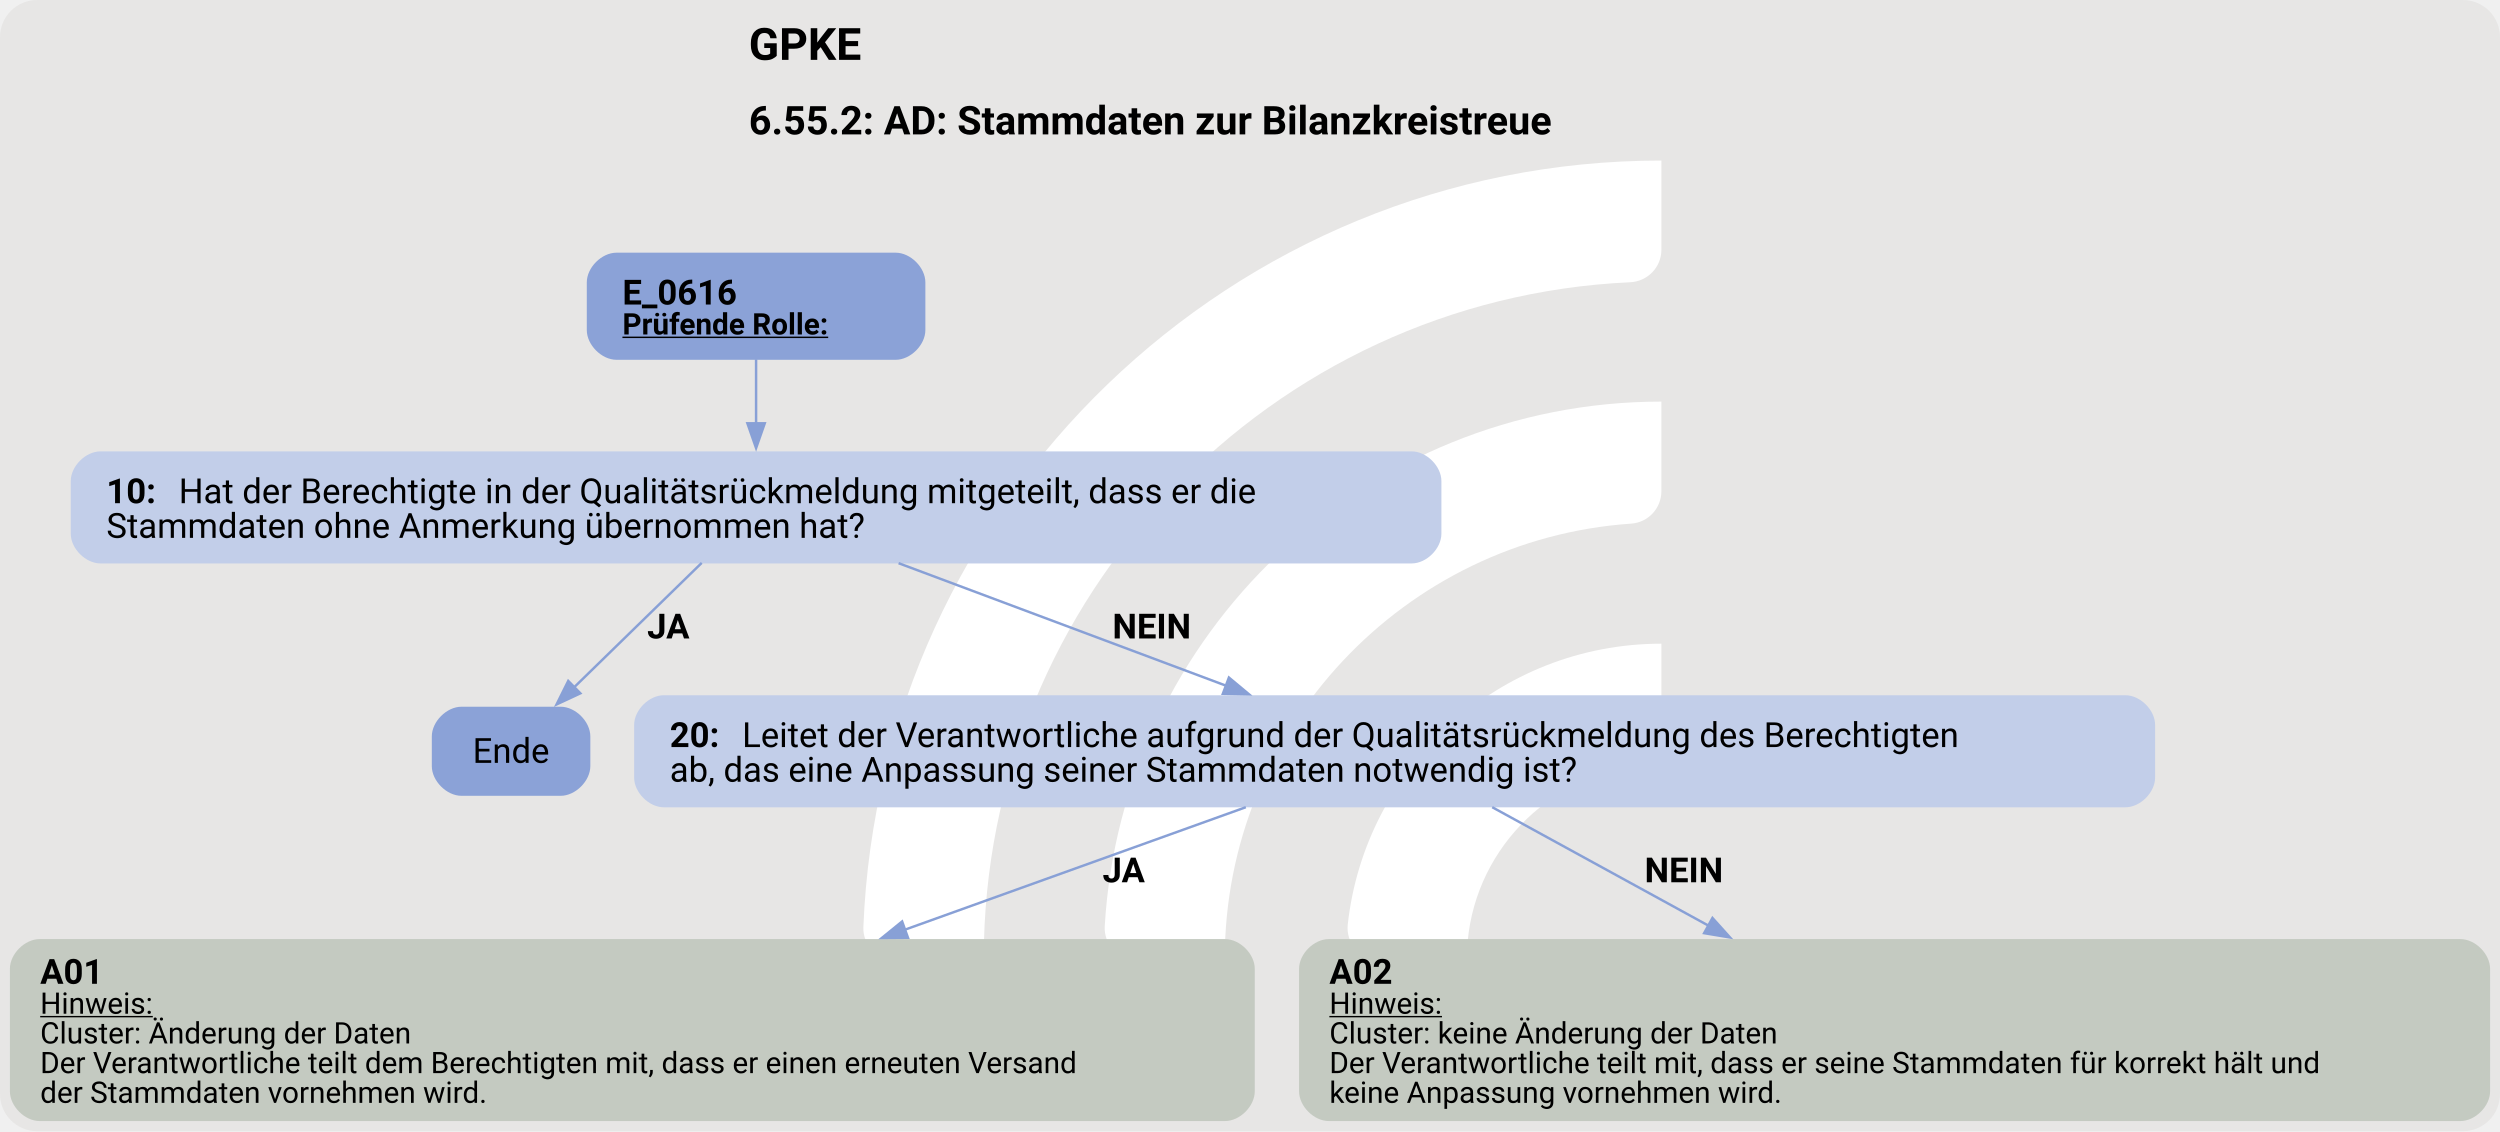
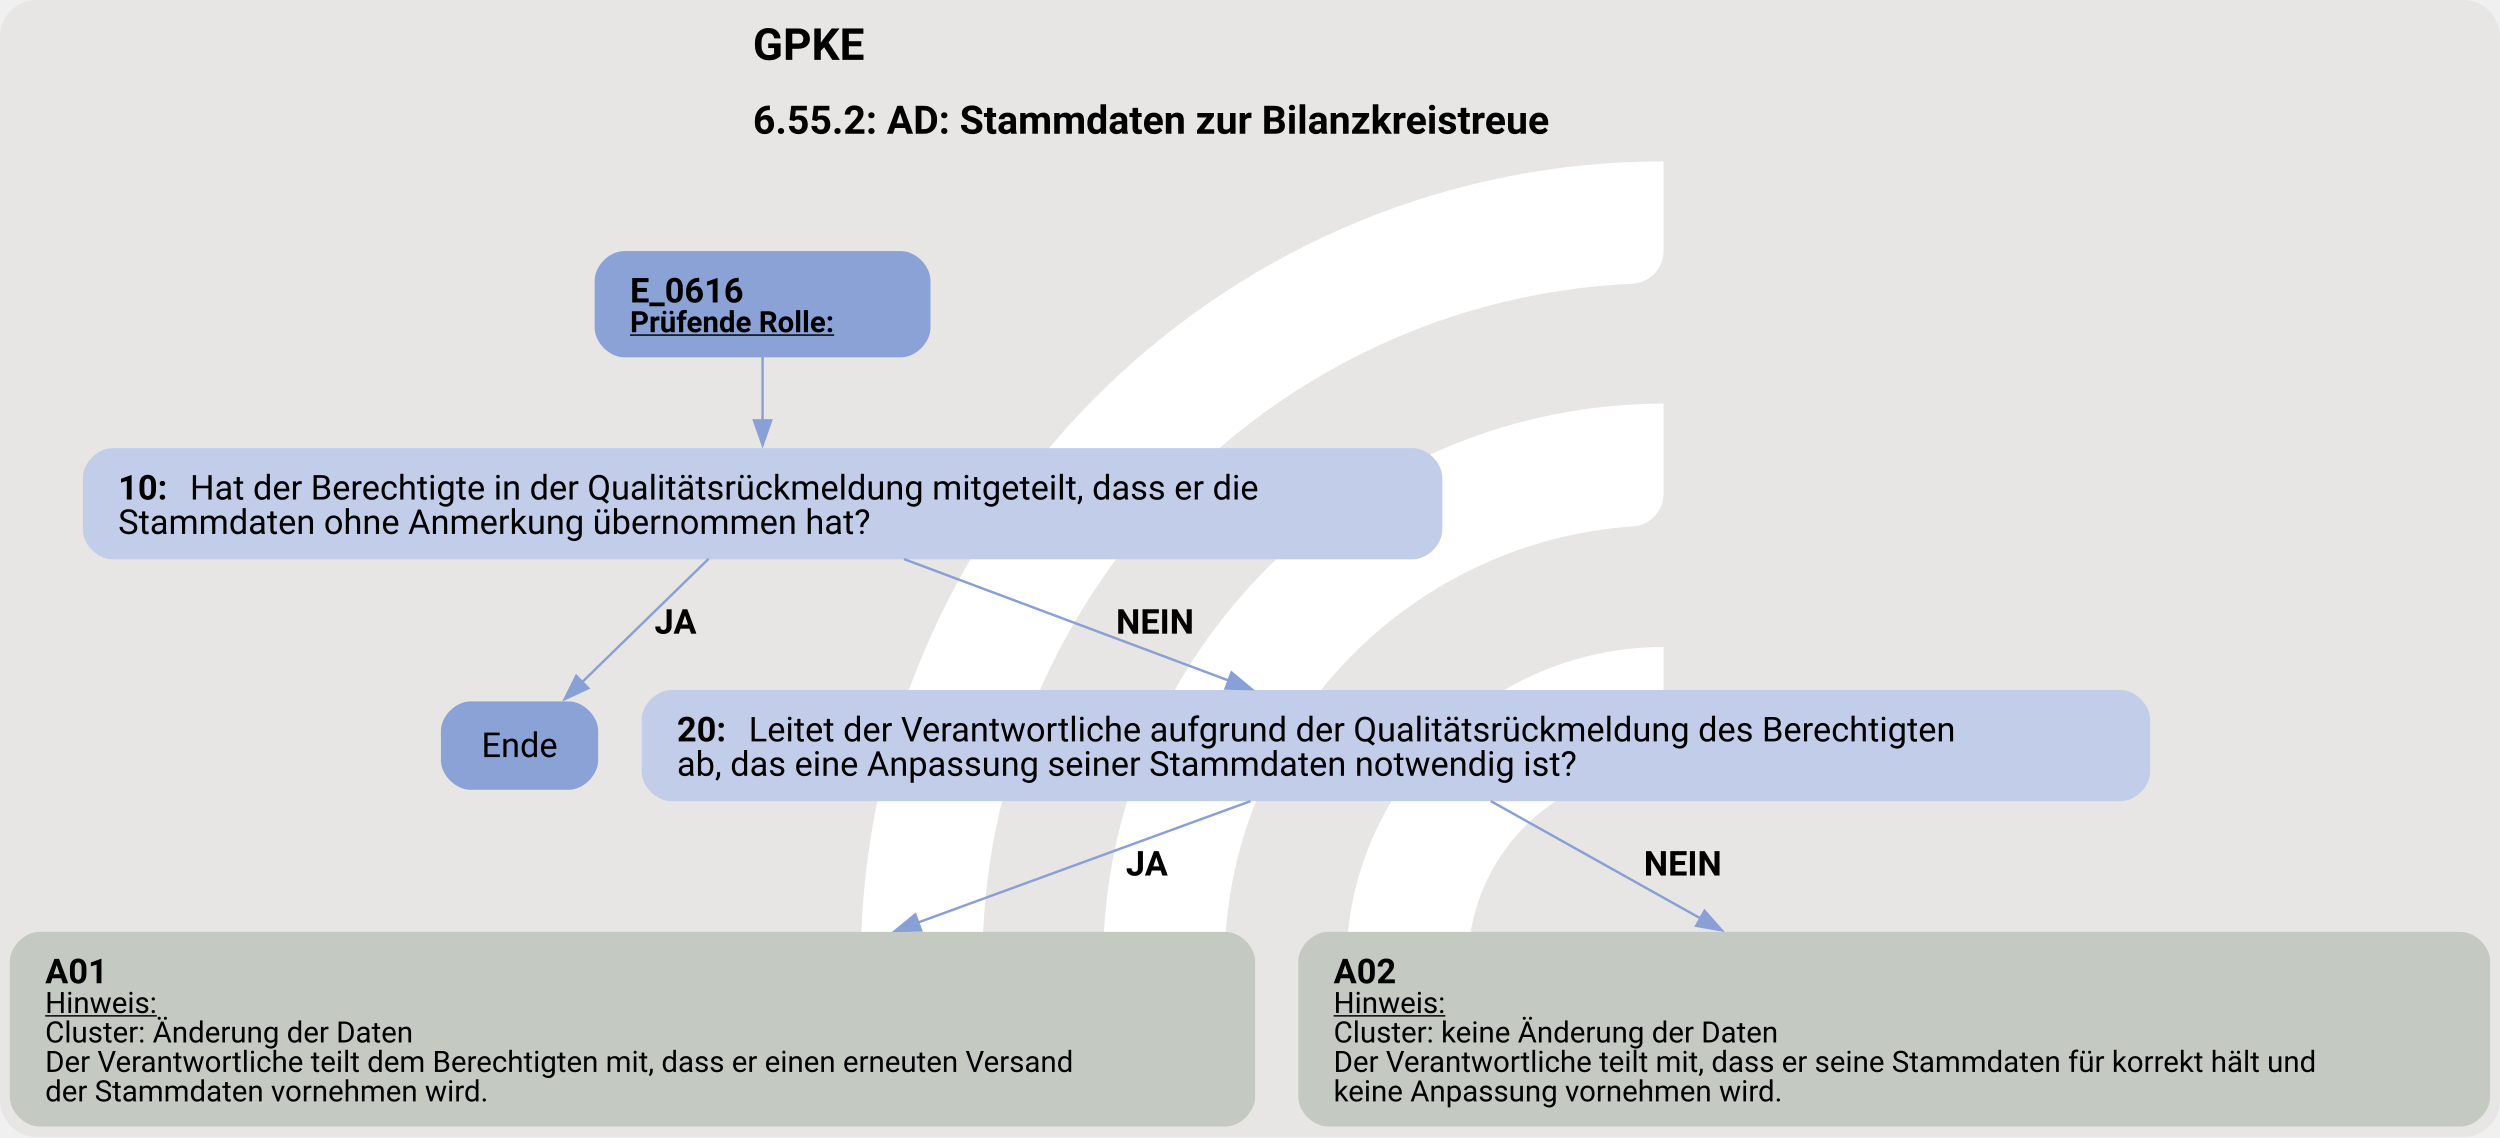
- <svg xmlns="http://www.w3.org/2000/svg" version="1.1" width="1346.667px" viewBox="0 0 1346.667 609.333" height="609.333px">
+ <svg xmlns="http://www.w3.org/2000/svg" version="1.1" width="1357.333px" viewBox="0 0 1357.333 617.333" height="617.333px">
  <g>
-     <svg version="1.1" width="1346.667px" viewBox="0 0 1346.667 609.333" height="609.333px">
-       <rect fill="#e7e6e5" x="0" y="0" width="1346.667" height="609.333" rx="20" ry="20" />
+     <svg version="1.1" width="1357.333px" viewBox="0 0 1357.333 617.333" height="617.333px">
+       <rect fill="#e7e6e5" x="0" y="0" width="1357.333" height="617.333" rx="20" ry="20" />
      <g>
-         <g transform="translate(424.8468, 60.93333) scale(1 1) translate(0, 0) scale(0.8579743 0.8579743) ">
+         <g transform="translate(426.9178, 61.73333) scale(1 1) translate(0, 0) scale(0.8692387 0.8692387) ">
          <defs>
            <style>.cls-1{fill:#fff;}</style>
          </defs>
          <path class="cls-1" d="M122.44,531.2h-56.1c-11,0-19.9-9.12-19.46-20.11C57.47,243.89,278.15,29.78,547.91,29.78v56.02c0,10.98-8.69,19.89-19.66,20.39-225.51,10.31-405.8,197-405.8,425Z" />
          <path class="cls-1" d="M273.78,531.2h-55.93c-11.23,0-20.09-9.48-19.43-20.69,10.74-183.44,163.39-329.39,349.48-329.39v56.26c0,10.71-8.27,19.62-18.96,20.35-142.35,9.77-255.17,128.69-255.17,273.46Z" />
          <path class="cls-1" d="M425.77,531.2h-55.45c-11.65,0-20.6-10.17-19.33-21.75,10.87-99.03,95.03-176.34,196.92-176.34v57.01c0,10.05-7.28,18.75-17.23,20.16-59.22,8.4-104.91,59.42-104.91,120.92Z" />
        </g>
-         <svg width="1010pt" height="457pt" viewBox="0.00 0.00 1010.11 456.86">
-           <g id="graph0" class="graph" transform="scale(1 1) rotate(0) translate(4 452.86)">
-             <text text-anchor="start" x="298.55" y="-428.76" font-family="Roboto, sans-serif" font-weight="bold" font-size="18.00">GPKE</text>
-             <text text-anchor="start" x="298.55" y="-398.66" font-family="Roboto, sans-serif" font-weight="bold" font-size="16.00">6.55.2: AD: Stammdaten zur Bilanzkreistreue</text>
+         <svg width="1018pt" height="463pt" viewBox="0.00 0.00 1018.43 462.62">
+           <g id="graph0" class="graph" transform="scale(1 1) rotate(0) translate(4 458.62)">
+             <text text-anchor="start" x="302.71" y="-434.52" font-family="Roboto, sans-serif" font-weight="bold" font-size="18.00">GPKE</text>
+             <text text-anchor="start" x="302.71" y="-404.42" font-family="Roboto, sans-serif" font-weight="bold" font-size="16.00">6.55.2: AD: Stammdaten zur Bilanzkreistreue</text>
            <g id="node1" class="node">
-               <path fill="#8ba2d7" stroke="black" stroke-width="0" d="M357.89,-350.86C357.89,-350.86 245.09,-350.86 245.09,-350.86 239.09,-350.86 233.09,-344.86 233.09,-338.86 233.09,-338.86 233.09,-319.58 233.09,-319.58 233.09,-313.58 239.09,-307.58 245.09,-307.58 245.09,-307.58 357.89,-307.58 357.89,-307.58 363.89,-307.58 369.89,-313.58 369.89,-319.58 369.89,-319.58 369.89,-338.86 369.89,-338.86 369.89,-344.86 363.89,-350.86 357.89,-350.86" />
-               <text text-anchor="start" x="247.49" y="-329.92" font-family="Roboto, sans-serif" font-weight="bold" font-size="14.00">E_0616</text>
-               <text text-anchor="start" x="247.49" y="-317.82" font-family="Roboto, sans-serif" font-weight="bold" text-decoration="underline" font-size="12.00">Prüfende Rolle:</text>
-               <text text-anchor="start" x="350.99" y="-317.82" font-family="Roboto, sans-serif" font-weight="bold" font-size="12.00"> </text>
+               <path fill="#8ba2d7" stroke="black" stroke-width="0" d="M363.05,-356.62C363.05,-356.62 250.25,-356.62 250.25,-356.62 244.25,-356.62 238.25,-350.62 238.25,-344.62 238.25,-344.62 238.25,-325.34 238.25,-325.34 238.25,-319.34 244.25,-313.34 250.25,-313.34 250.25,-313.34 363.05,-313.34 363.05,-313.34 369.05,-313.34 375.05,-319.34 375.05,-325.34 375.05,-325.34 375.05,-344.62 375.05,-344.62 375.05,-350.62 369.05,-356.62 363.05,-356.62" />
+               <text text-anchor="start" x="252.65" y="-335.68" font-family="Roboto, sans-serif" font-weight="bold" font-size="14.00">E_0616</text>
+               <text text-anchor="start" x="252.65" y="-323.58" font-family="Roboto, sans-serif" font-weight="bold" text-decoration="underline" font-size="12.00">Prüfende Rolle:</text>
+               <text text-anchor="start" x="356.15" y="-323.58" font-family="Roboto, sans-serif" font-weight="bold" font-size="12.00"> </text>
            </g>
            <g id="node2" class="node">
-               <path fill="#c2cee9" stroke="black" stroke-width="0" d="M566.39,-270.58C566.39,-270.58 36.59,-270.58 36.59,-270.58 30.59,-270.58 24.59,-264.58 24.59,-258.58 24.59,-258.58 24.59,-237.3 24.59,-237.3 24.59,-231.3 30.59,-225.3 36.59,-225.3 36.59,-225.3 566.39,-225.3 566.39,-225.3 572.39,-225.3 578.39,-231.3 578.39,-237.3 578.39,-237.3 578.39,-258.58 578.39,-258.58 578.39,-264.58 572.39,-270.58 566.39,-270.58" />
-               <text text-anchor="start" x="38.99" y="-249.64" font-family="Roboto, sans-serif" font-weight="bold" font-size="14.00">10: </text>
-               <text text-anchor="start" x="68.24" y="-249.64" font-family="Roboto, sans-serif" font-size="14.00">Hat der Berechtigte in der Qualitätsrückmeldung mitgeteilt, dass er die</text>
-               <text text-anchor="start" x="38.99" y="-235.64" font-family="Roboto, sans-serif" font-size="14.00">Stammdaten ohne Anmerkung übernommen hat?</text>
+               <path fill="#c2cee9" stroke="black" stroke-width="0" d="M571.55,-276.34C571.55,-276.34 41.75,-276.34 41.75,-276.34 35.75,-276.34 29.75,-270.34 29.75,-264.34 29.75,-264.34 29.75,-243.06 29.75,-243.06 29.75,-237.06 35.75,-231.06 41.75,-231.06 41.75,-231.06 571.55,-231.06 571.55,-231.06 577.55,-231.06 583.55,-237.06 583.55,-243.06 583.55,-243.06 583.55,-264.34 583.55,-264.34 583.55,-270.34 577.55,-276.34 571.55,-276.34" />
+               <text text-anchor="start" x="44.15" y="-255.4" font-family="Roboto, sans-serif" font-weight="bold" font-size="14.00">10: </text>
+               <text text-anchor="start" x="73.4" y="-255.4" font-family="Roboto, sans-serif" font-size="14.00">Hat der Berechtigte in der Qualitätsrückmeldung mitgeteilt, dass er die</text>
+               <text text-anchor="start" x="44.15" y="-241.4" font-family="Roboto, sans-serif" font-size="14.00">Stammdaten ohne Anmerkung übernommen hat?</text>
            </g>
            <g id="edge1" class="edge">
-               <path fill="none" stroke="#88a0d6" d="M301.49,-307.8C301.49,-299.83 301.49,-290.48 301.49,-281.62" />
-               <polygon fill="#88a0d6" stroke="#88a0d6" points="304.99,-281.91 301.49,-271.91 297.99,-281.91 304.99,-281.91" />
+               <path fill="none" stroke="#88a0d6" d="M306.65,-313.56C306.65,-305.59 306.65,-296.24 306.65,-287.38" />
+               <polygon fill="#88a0d6" stroke="#88a0d6" points="310.15,-287.67 306.65,-277.67 303.15,-287.67 310.15,-287.67" />
            </g>
            <g id="node3" class="node">
-               <path fill="#8ba2d7" stroke="black" stroke-width="0" d="M222.52,-167.41C222.52,-167.41 182.47,-167.41 182.47,-167.41 176.47,-167.41 170.47,-161.41 170.47,-155.41 170.47,-155.41 170.47,-143.41 170.47,-143.41 170.47,-137.41 176.47,-131.41 182.47,-131.41 182.47,-131.41 222.52,-131.41 222.52,-131.41 228.52,-131.41 234.52,-137.41 234.52,-143.41 234.52,-143.41 234.52,-155.41 234.52,-155.41 234.52,-161.41 228.52,-167.41 222.52,-167.41" />
-               <text text-anchor="middle" x="202.49" y="-144.73" font-family="Roboto, sans-serif" font-size="14.00">Ende</text>
+               <path fill="#8ba2d7" stroke="black" stroke-width="0" d="M227.68,-173.17C227.68,-173.17 187.62,-173.17 187.62,-173.17 181.62,-173.17 175.62,-167.17 175.62,-161.17 175.62,-161.17 175.62,-149.17 175.62,-149.17 175.62,-143.17 181.62,-137.17 187.62,-137.17 187.62,-137.17 227.68,-137.17 227.68,-137.17 233.68,-137.17 239.68,-143.17 239.68,-149.17 239.68,-149.17 239.68,-161.17 239.68,-161.17 239.68,-167.17 233.68,-173.17 227.68,-173.17" />
+               <text text-anchor="middle" x="207.65" y="-150.5" font-family="Roboto, sans-serif" font-size="14.00">Ende</text>
            </g>
            <g id="edge2" class="edge">
-               <path fill="none" stroke="#88a0d6" d="M279.52,-225.52C264.19,-210.57 243.7,-190.59 227.7,-174.99" />
-               <polygon fill="#88a0d6" stroke="#88a0d6" points="230.49,-172.82 220.88,-168.34 225.6,-177.83 230.49,-172.82" />
-               <text text-anchor="start" x="257.49" y="-195" font-family="Roboto, sans-serif" font-weight="bold" font-size="14.00">JA</text>
+               <path fill="none" stroke="#88a0d6" d="M284.68,-231.28C269.35,-216.33 248.86,-196.35 232.86,-180.75" />
+               <polygon fill="#88a0d6" stroke="#88a0d6" points="235.65,-178.58 226.04,-174.1 230.76,-183.59 235.65,-178.58" />
+               <text text-anchor="start" x="262.65" y="-200.76" font-family="Roboto, sans-serif" font-weight="bold" font-size="14.00">JA</text>
            </g>
            <g id="node4" class="node">
-               <path fill="#c2cee9" stroke="black" stroke-width="0" d="M854.76,-172.05C854.76,-172.05 264.22,-172.05 264.22,-172.05 258.22,-172.05 252.22,-166.05 252.22,-160.05 252.22,-160.05 252.22,-138.77 252.22,-138.77 252.22,-132.77 258.22,-126.77 264.22,-126.77 264.22,-126.77 854.76,-126.77 854.76,-126.77 860.76,-126.77 866.76,-132.77 866.76,-138.77 866.76,-138.77 866.76,-160.05 866.76,-160.05 866.76,-166.05 860.76,-172.05 854.76,-172.05" />
-               <text text-anchor="start" x="266.62" y="-151.11" font-family="Roboto, sans-serif" font-weight="bold" font-size="14.00">20: </text>
-               <text text-anchor="start" x="295.87" y="-151.11" font-family="Roboto, sans-serif" font-size="14.00">Leitet der Verantwortliche aufgrund der Qualitätsrückmeldung des Berechtigten</text>
-               <text text-anchor="start" x="266.62" y="-137.11" font-family="Roboto, sans-serif" font-size="14.00">ab, das eine Anpassung seiner Stammdaten notwendig ist?</text>
+               <path fill="#c2cee9" stroke="black" stroke-width="0" d="M859.92,-177.81C859.92,-177.81 269.38,-177.81 269.38,-177.81 263.38,-177.81 257.38,-171.81 257.38,-165.81 257.38,-165.81 257.38,-144.53 257.38,-144.53 257.38,-138.53 263.38,-132.53 269.38,-132.53 269.38,-132.53 859.92,-132.53 859.92,-132.53 865.92,-132.53 871.92,-138.53 871.92,-144.53 871.92,-144.53 871.92,-165.81 871.92,-165.81 871.92,-171.81 865.92,-177.81 859.92,-177.81" />
+               <text text-anchor="start" x="271.77" y="-156.87" font-family="Roboto, sans-serif" font-weight="bold" font-size="14.00">20: </text>
+               <text text-anchor="start" x="301.02" y="-156.87" font-family="Roboto, sans-serif" font-size="14.00">Leitet der Verantwortliche aufgrund der Qualitätsrückmeldung des Berechtigten</text>
+               <text text-anchor="start" x="271.77" y="-142.87" font-family="Roboto, sans-serif" font-size="14.00">ab, das eine Anpassung seiner Stammdaten notwendig ist?</text>
            </g>
            <g id="edge3" class="edge">
-               <path fill="none" stroke="#88a0d6" d="M359.07,-225.4C398.2,-210.76 450.12,-191.33 491.32,-175.92" />
-               <polygon fill="#88a0d6" stroke="#88a0d6" points="492.53,-179.2 500.67,-172.42 490.08,-172.64 492.53,-179.2" />
-               <text text-anchor="start" x="445.49" y="-195" font-family="Roboto, sans-serif" font-weight="bold" font-size="14.00">NEIN</text>
+               <path fill="none" stroke="#88a0d6" d="M364.23,-231.16C403.36,-216.52 455.28,-197.09 496.48,-181.68" />
+               <polygon fill="#88a0d6" stroke="#88a0d6" points="497.69,-184.96 505.83,-178.18 495.24,-178.4 497.69,-184.96" />
+               <text text-anchor="start" x="450.65" y="-200.76" font-family="Roboto, sans-serif" font-weight="bold" font-size="14.00">NEIN</text>
            </g>
            <g id="node5" class="node">
-               <path fill="#c4cac1" stroke="black" stroke-width="0" d="M490.98,-73.52C490.98,-73.52 12,-73.52 12,-73.52 6,-73.52 0,-67.52 0,-61.52 0,-61.52 0,-12 0,-12 0,-6 6,0 12,0 12,0 490.98,0 490.98,0 496.98,0 502.98,-6 502.98,-12 502.98,-12 502.98,-61.52 502.98,-61.52 502.98,-67.52 496.98,-73.52 490.98,-73.52" />
-               <text text-anchor="start" x="12.24" y="-55.46" font-family="Roboto, sans-serif" font-weight="bold" font-size="14.00">A01</text>
-               <text text-anchor="start" x="12.24" y="-43.36" font-family="Roboto, sans-serif" text-decoration="underline" font-size="12.00">Hinweis:</text>
-               <text text-anchor="start" x="12.24" y="-31.36" font-family="Roboto, sans-serif" font-size="12.00">Cluster: Änderung der Daten</text>
-               <text text-anchor="start" x="12.24" y="-19.36" font-family="Roboto, sans-serif" font-size="12.00">Der Verantwortliche teilt dem Berechtigten mit, dass er einen erneuten Versand</text>
-               <text text-anchor="start" x="12.24" y="-7.36" font-family="Roboto, sans-serif" font-size="12.00">der Stammdaten vornehmen wird.</text>
+               <path fill="#c4cac1" stroke="black" stroke-width="0" d="M495.3,-79.28C495.3,-79.28 12,-79.28 12,-79.28 6,-79.28 0,-73.28 0,-67.28 0,-67.28 0,-12 0,-12 0,-6 6,0 12,0 12,0 495.3,0 495.3,0 501.3,0 507.3,-6 507.3,-12 507.3,-12 507.3,-67.28 507.3,-67.28 507.3,-73.28 501.3,-79.28 495.3,-79.28" />
+               <text text-anchor="start" x="14.4" y="-58.34" font-family="Roboto, sans-serif" font-weight="bold" font-size="14.00">A01</text>
+               <text text-anchor="start" x="14.4" y="-46.24" font-family="Roboto, sans-serif" text-decoration="underline" font-size="12.00">Hinweis:</text>
+               <text text-anchor="start" x="14.4" y="-34.24" font-family="Roboto, sans-serif" font-size="12.00">Cluster: Änderung der Daten</text>
+               <text text-anchor="start" x="14.4" y="-22.24" font-family="Roboto, sans-serif" font-size="12.00">Der Verantwortliche teilt dem Berechtigten mit, dass er einen erneuten Versand</text>
+               <text text-anchor="start" x="14.4" y="-10.24" font-family="Roboto, sans-serif" font-size="12.00">der Stammdaten vornehmen wird.</text>
            </g>
            <g id="edge4" class="edge">
-               <path fill="none" stroke="#88a0d6" d="M499.37,-126.81C460.23,-112.75 408,-93.99 361.59,-77.31" />
-               <polygon fill="#88a0d6" stroke="#88a0d6" points="362.87,-74.06 352.28,-73.97 360.5,-80.64 362.87,-74.06" />
-               <text text-anchor="start" x="441.49" y="-96.47" font-family="Roboto, sans-serif" font-weight="bold" font-size="14.00">JA</text>
+               <path fill="none" stroke="#88a0d6" d="M505.42,-132.55C467.16,-118.58 416.08,-99.94 369.93,-83.09" />
+               <polygon fill="#88a0d6" stroke="#88a0d6" points="371.26,-79.85 360.67,-79.71 368.86,-86.42 371.26,-79.85" />
+               <text text-anchor="start" x="454.65" y="-102.23" font-family="Roboto, sans-serif" font-weight="bold" font-size="14.00">JA</text>
            </g>
            <g id="node6" class="node">
-               <path fill="#c4cac1" stroke="black" stroke-width="0" d="M990.11,-73.52C990.11,-73.52 532.88,-73.52 532.88,-73.52 526.88,-73.52 520.88,-67.52 520.88,-61.52 520.88,-61.52 520.88,-12 520.88,-12 520.88,-6 526.88,0 532.88,0 532.88,0 990.11,0 990.11,0 996.11,0 1002.11,-6 1002.11,-12 1002.11,-12 1002.11,-61.52 1002.11,-61.52 1002.11,-67.52 996.11,-73.52 990.11,-73.52" />
-               <text text-anchor="start" x="533.12" y="-55.46" font-family="Roboto, sans-serif" font-weight="bold" font-size="14.00">A02</text>
-               <text text-anchor="start" x="533.12" y="-43.36" font-family="Roboto, sans-serif" text-decoration="underline" font-size="12.00">Hinweis:</text>
-               <text text-anchor="start" x="533.12" y="-31.36" font-family="Roboto, sans-serif" font-size="12.00">Cluster: keine Änderung der Daten</text>
-               <text text-anchor="start" x="533.12" y="-19.36" font-family="Roboto, sans-serif" font-size="12.00">Der Verantwortliche teilt mit, dass er seine Stammdaten für korrekt hält und</text>
-               <text text-anchor="start" x="533.12" y="-7.36" font-family="Roboto, sans-serif" font-size="12.00">keine Anpassung vornehmen wird.</text>
+               <path fill="#c4cac1" stroke="black" stroke-width="0" d="M998.42,-79.28C998.42,-79.28 536.88,-79.28 536.88,-79.28 530.88,-79.28 524.88,-73.28 524.88,-67.28 524.88,-67.28 524.88,-12 524.88,-12 524.88,-6 530.88,0 536.88,0 536.88,0 998.42,0 998.42,0 1004.42,0 1010.42,-6 1010.42,-12 1010.42,-12 1010.42,-67.28 1010.42,-67.28 1010.42,-73.28 1004.42,-79.28 998.42,-79.28" />
+               <text text-anchor="start" x="539.27" y="-58.34" font-family="Roboto, sans-serif" font-weight="bold" font-size="14.00">A02</text>
+               <text text-anchor="start" x="539.27" y="-46.24" font-family="Roboto, sans-serif" text-decoration="underline" font-size="12.00">Hinweis:</text>
+               <text text-anchor="start" x="539.27" y="-34.24" font-family="Roboto, sans-serif" font-size="12.00">Cluster: keine Änderung der Daten</text>
+               <text text-anchor="start" x="539.27" y="-22.24" font-family="Roboto, sans-serif" font-size="12.00">Der Verantwortliche teilt mit, dass er seine Stammdaten für korrekt hält und</text>
+               <text text-anchor="start" x="539.27" y="-10.24" font-family="Roboto, sans-serif" font-size="12.00">keine Anpassung vornehmen wird.</text>
            </g>
            <g id="edge5" class="edge">
-               <path fill="none" stroke="#88a0d6" d="M598.92,-126.81C623.78,-113.2 656.69,-95.17 686.39,-78.9" />
-               <polygon fill="#88a0d6" stroke="#88a0d6" points="687.91,-82.06 695,-74.18 684.54,-75.92 687.91,-82.06" />
-               <text text-anchor="start" x="660.49" y="-96.47" font-family="Roboto, sans-serif" font-weight="bold" font-size="14.00">NEIN</text>
+               <path fill="none" stroke="#88a0d6" d="M603.31,-132.55C627.5,-119.02 659.53,-101.11 688.88,-84.69" />
+               <polygon fill="#88a0d6" stroke="#88a0d6" points="690.38,-87.86 697.4,-79.93 686.96,-81.75 690.38,-87.86" />
+               <text text-anchor="start" x="665.65" y="-102.23" font-family="Roboto, sans-serif" font-weight="bold" font-size="14.00">NEIN</text>
            </g>
          </g>
        </svg>
      </g>
    </svg>
  </g>
</svg>
